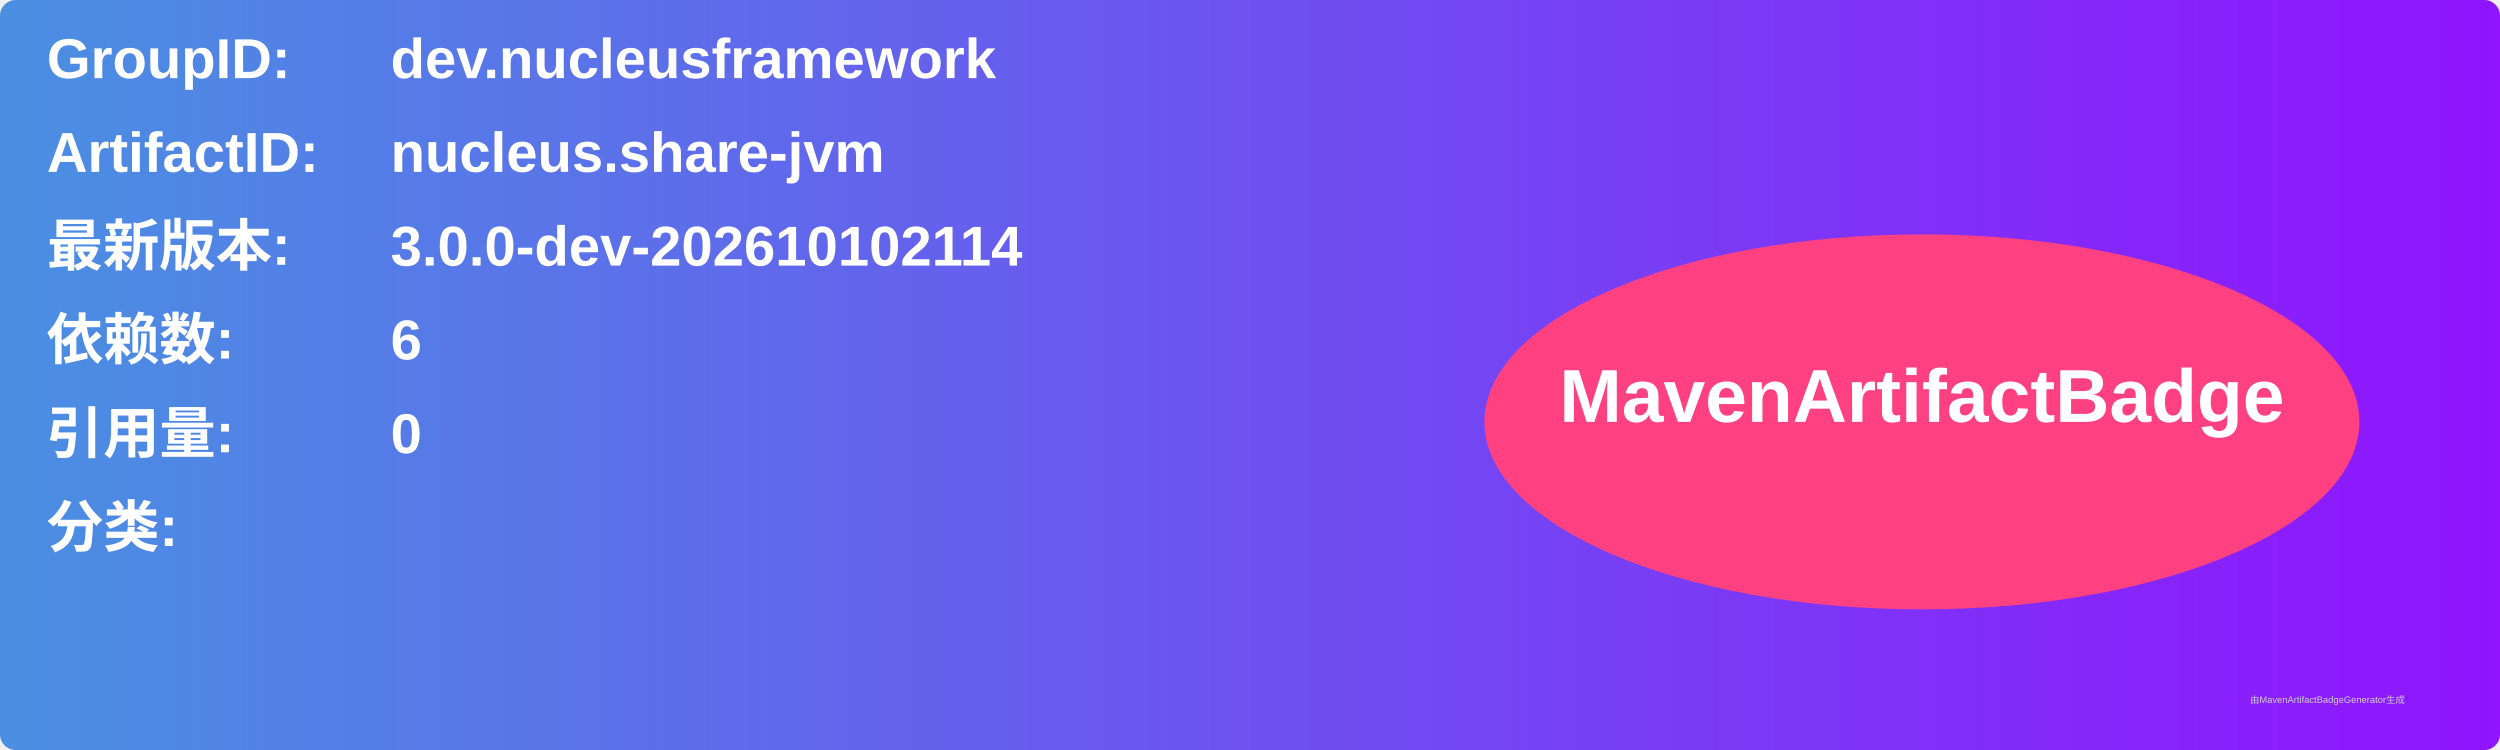
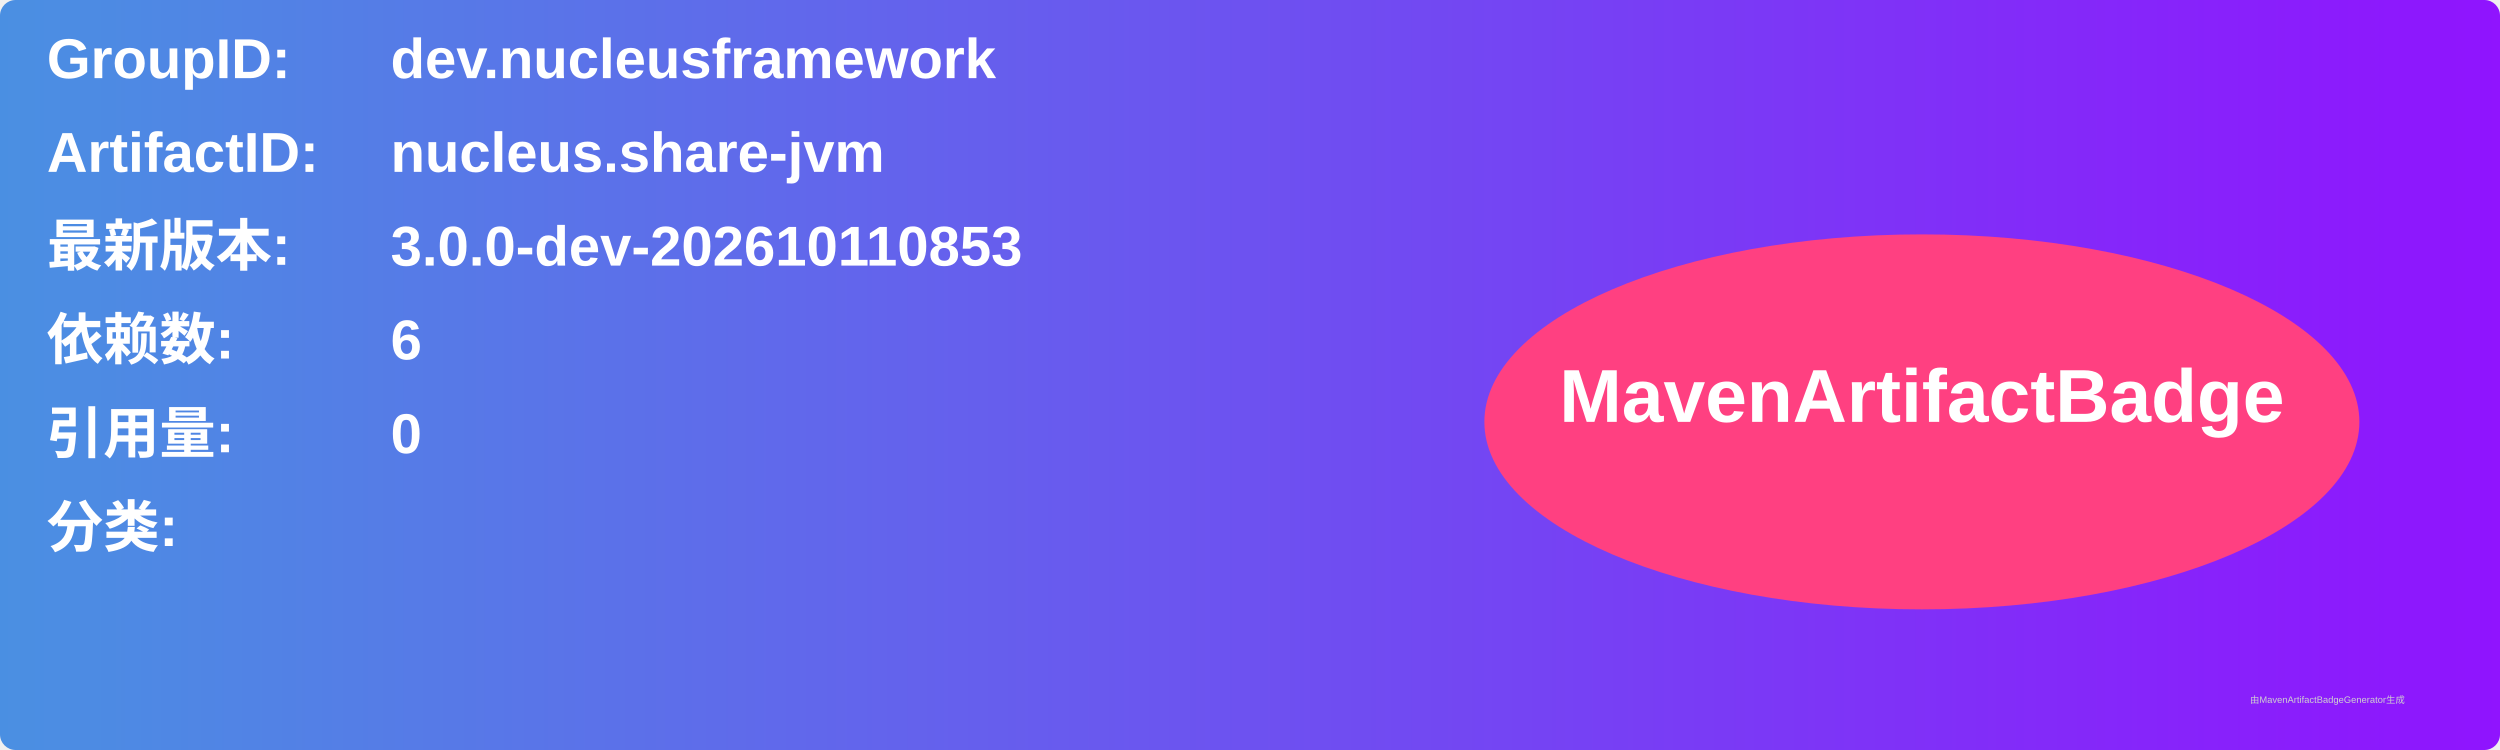
<svg xmlns="http://www.w3.org/2000/svg" width="800" height="240" viewBox="0 0 800 240">
  <linearGradient id="grad" x1="0%" y1="0%" x2="100%" y2="0%">
    <stop offset="0%" stop-color="#4a90e2" />
    <stop offset="100%" stop-color="#9013fe" />
  </linearGradient>
  <rect width="100%" height="100%" rx="5" ry="5" fill="url(#grad)" />
  <g transform="translate(15, 15)">
    <text x="0" y="10" font-family="Arial" font-size="18" fill="white" font-weight="bold" width="260">GroupID:</text>
    <text x="110" y="10" font-family="Arial" font-size="18" fill="white" font-weight="bold" width="460">dev.nucleusframework</text>
    <text x="0" y="40" font-family="Arial" font-size="18" fill="white" font-weight="bold" width="260">ArtifactID:</text>
    <text x="110" y="40" font-family="Arial" font-size="18" fill="white" font-weight="bold" width="460">nucleus.share-jvm</text>
    <text x="0" y="70" font-family="Arial" font-size="18" fill="white" font-weight="bold">最新版本:</text>
    <text x="110" y="70" font-family="Arial" font-size="18" fill="white" font-weight="bold">
-       <tspan font-weight="bold">3.0.0-dev-202610102114</tspan>
+       <tspan font-weight="bold">3.0.0-dev-202610110853</tspan>
    </text>
    <text x="0" y="100" font-family="Arial" font-size="18" fill="white" font-weight="bold">依赖数: </text>
    <text x="110" y="100" font-family="Arial" font-size="18" fill="white">
      <tspan font-weight="bold">6</tspan>
    </text>
    <text x="0" y="130" font-family="Arial" font-size="18" fill="white" font-weight="bold">引用量: </text>
    <text x="110" y="130" font-family="Arial" font-size="18" fill="white">
      <tspan font-weight="bold">0</tspan>
    </text>
    <text x="0" y="160" font-family="Arial" font-size="18" fill="white" font-weight="bold">分类:</text>
    <text x="10" y="190" font-family="Arial" font-size="10" fill="white">
      <tspan font-weight="bold" />
    </text>
    <ellipse cx="600" cy="120" rx="140" ry="60" fill="#ff4081" />
    <text x="600" y="120" text-anchor="middle" font-family="Arial" font-size="24" fill="white" font-weight="bold">MavenArtifactBadge</text>
  </g>
  <text x="720" y="225" font-family="Arial" font-size="3" fill="#d0d0d0">由MavenArtifactBadgeGenerator生成</text>
</svg>
